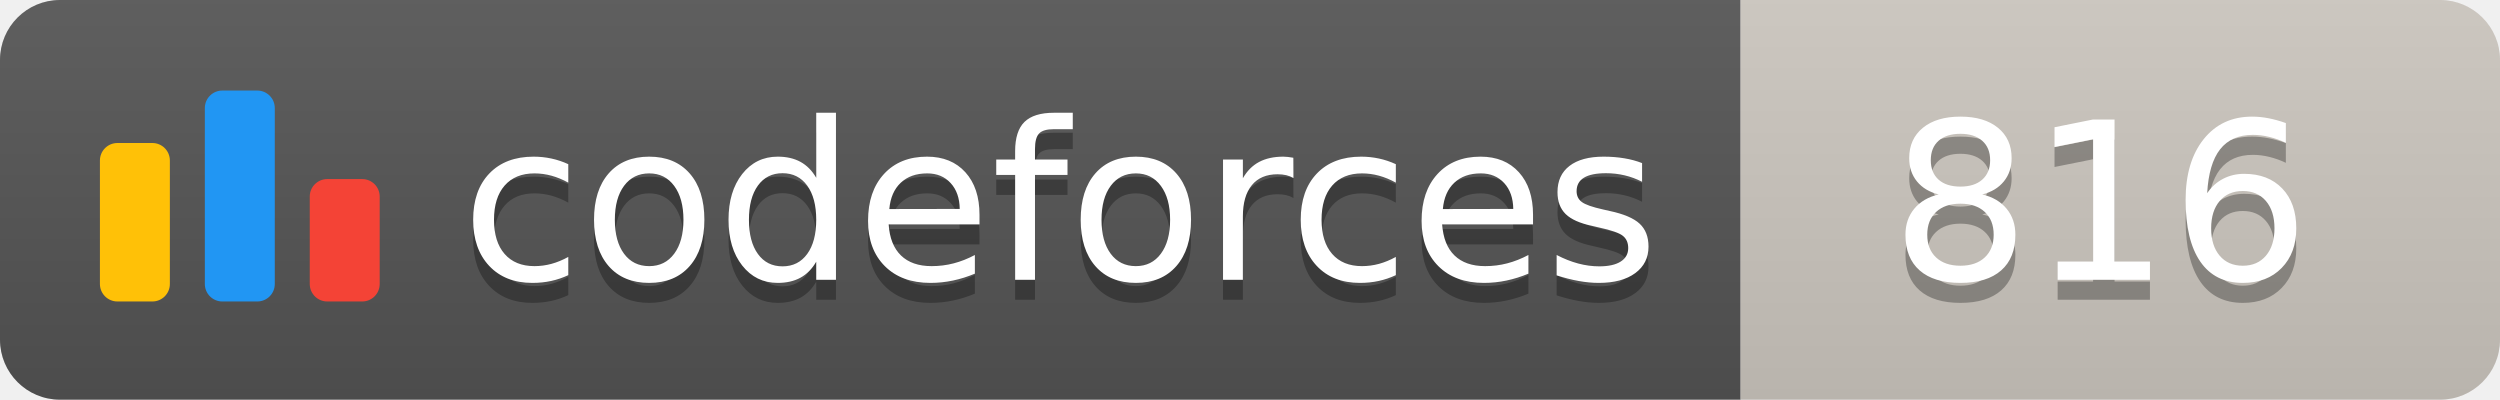
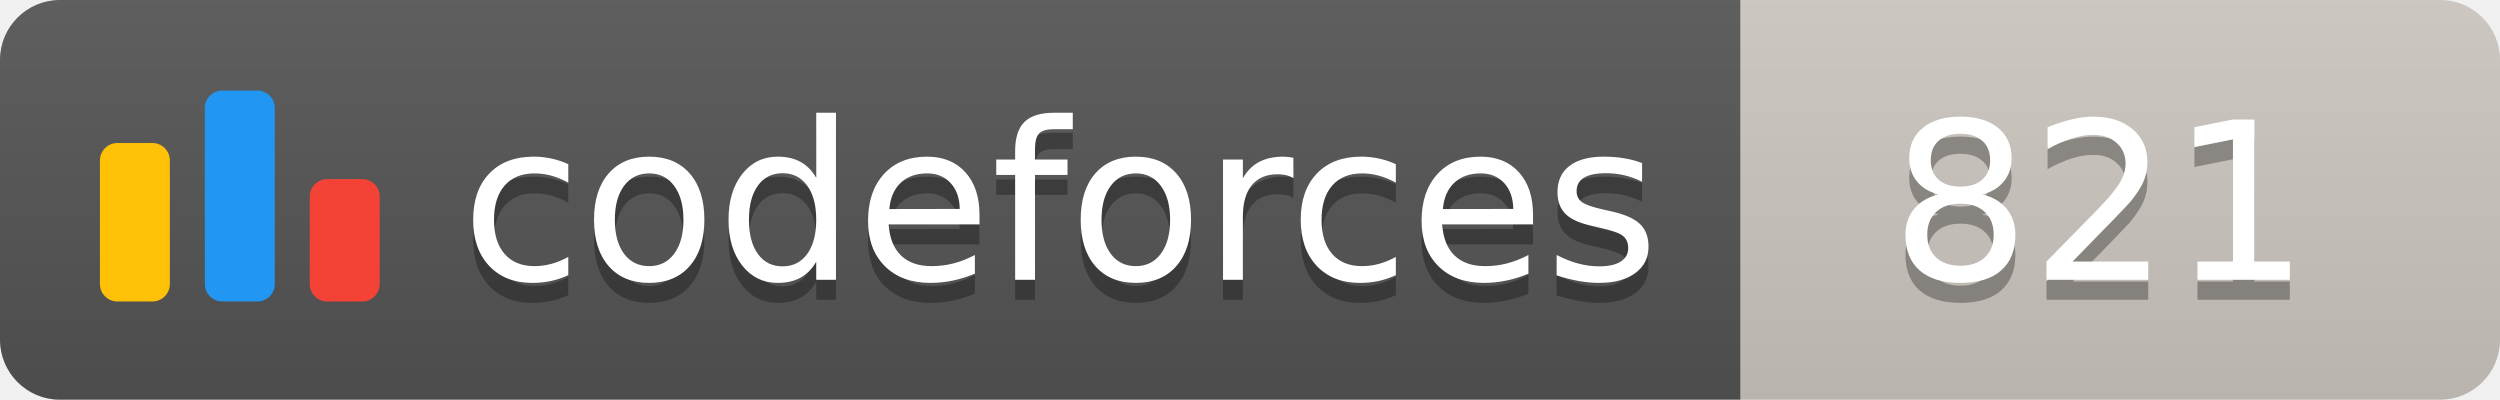
<svg xmlns="http://www.w3.org/2000/svg" width="125.1" height="20">
  <linearGradient id="smooth" x2="0" y2="100%">
    <stop offset="0" stop-color="#bbb" stop-opacity=".1" />
    <stop offset="1" stop-opacity=".1" />
  </linearGradient>
  <clipPath id="round">
    <rect width="125.1" height="20" rx="3" fill="#fff" />
  </clipPath>
  <g clip-path="url(#round)">
    <rect width="87.1" height="20" fill="#555" />
    <rect x="87.1" width="38.0" height="20" fill="#cec8c1" />
    <rect width="125.1" height="20" fill="url(#smooth)" />
  </g>
  <g fill="#fff" text-anchor="middle" font-family="DejaVu Sans,Verdana,Geneva,sans-serif" font-size="110">
    <svg x="5" y="3" class="logo" width="14" height="14" viewBox="0 0 32 25" fill="none">
      <rect y="6" width="8" height="18.125" rx="2" fill="#FFC107" />
      <rect x="24" y="10.125" width="8" height="14" rx="2" fill="#F44336" />
      <rect x="12" width="8" height="24.125" rx="2" fill="#2196F3" />
    </svg>
    <text x="530.5" y="150" fill="#010101" fill-opacity=".3" transform="scale(0.1)" textLength="601.0" lengthAdjust="spacing">codeforces
        </text>
    <text x="530.5" y="140" transform="scale(0.1)" textLength="601.0" lengthAdjust="spacing">codeforces</text>
-     <text x="1051.0" y="150" fill="#010101" fill-opacity=".3" transform="scale(0.1)" textLength="280.0" lengthAdjust="spacing">816
+     <text x="1051.0" y="150" fill="#010101" fill-opacity=".3" transform="scale(0.1)" textLength="280.0" lengthAdjust="spacing">821
        </text>
-     <text x="1051.0" y="140" transform="scale(0.1)" textLength="280.0" lengthAdjust="spacing">816</text>
+     <text x="1051.0" y="140" transform="scale(0.1)" textLength="280.0" lengthAdjust="spacing">821</text>
  </g>
</svg>
